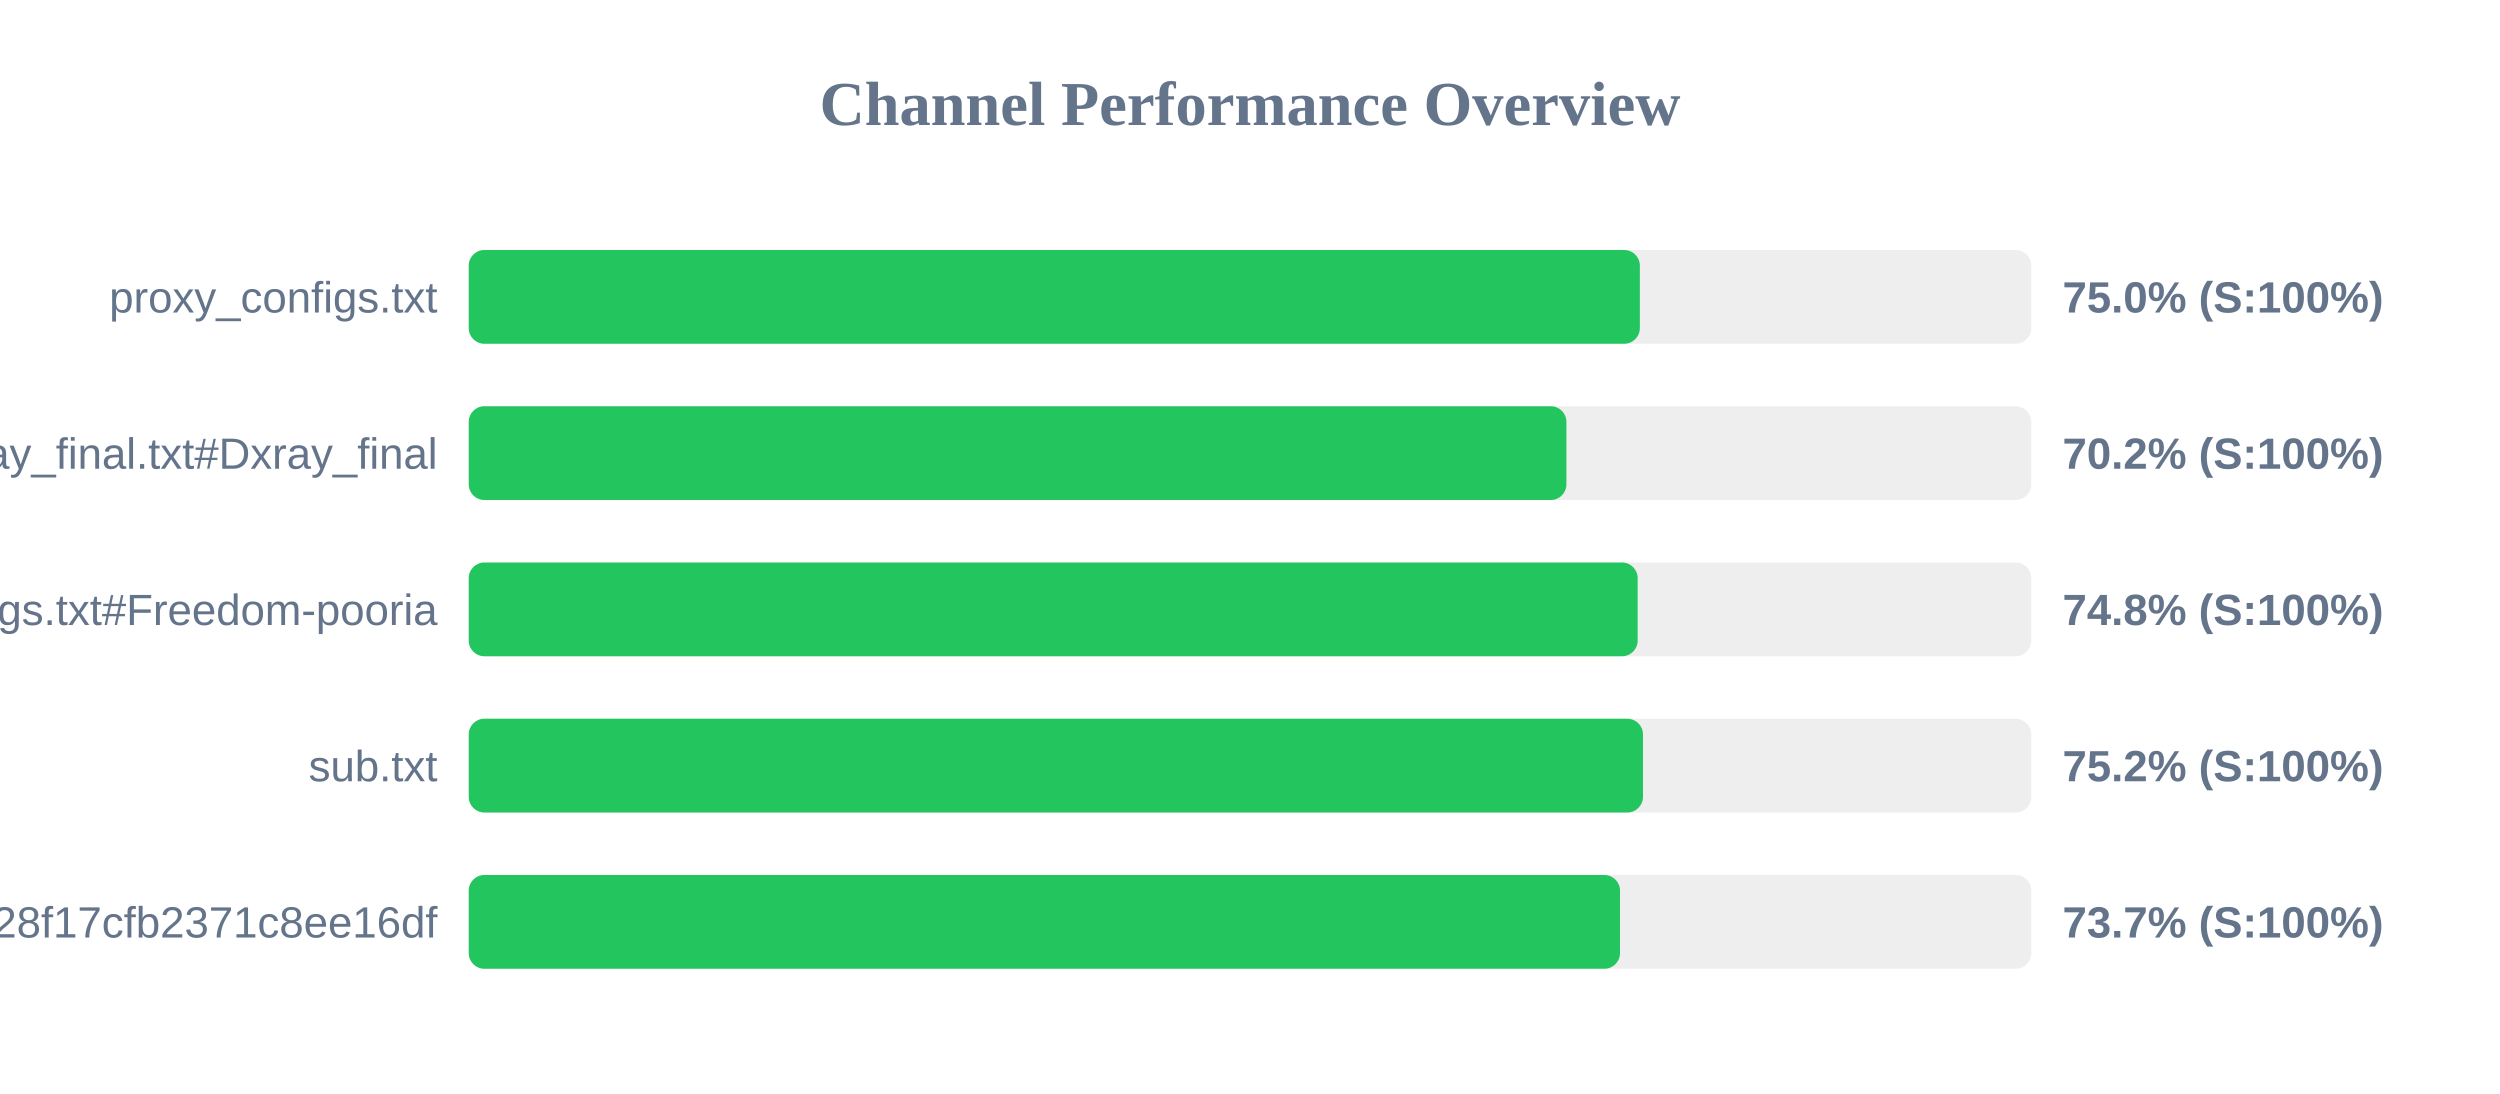
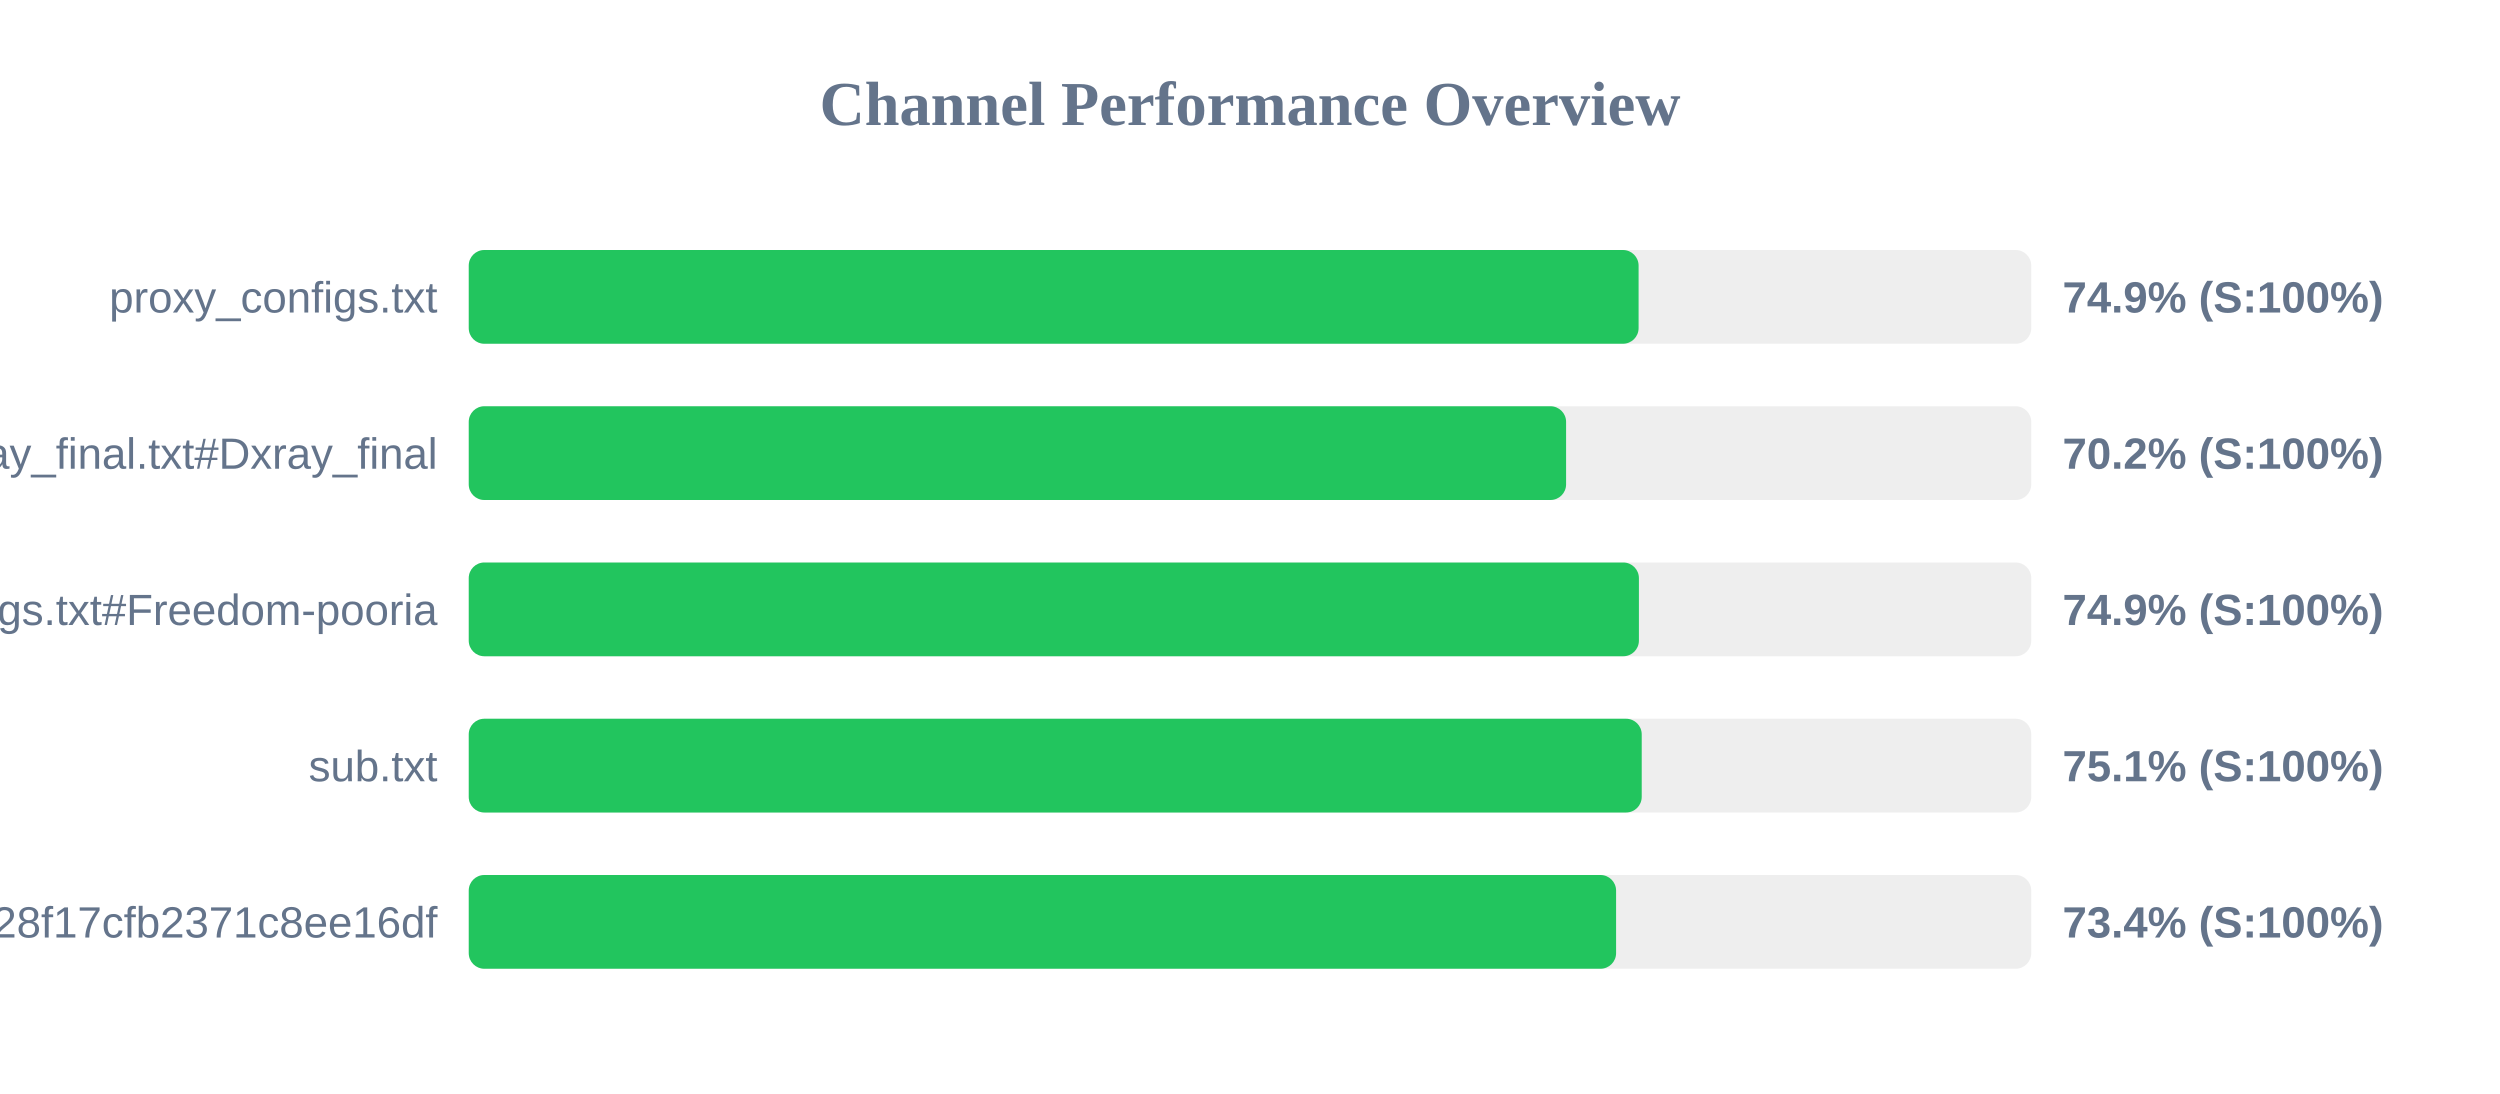
<svg xmlns="http://www.w3.org/2000/svg" width="800" height="350" version="1.1">
  <style>
        .row { font: 14px Arial; fill: #64748b; }
        .score { font: bold 14px Arial; fill: #64748b; }
    </style>
  <text x="400" y="40" text-anchor="middle" font-size="20px" font-weight="bold" fill="#64748b">Channel Performance Overview</text>
  <rect x="150" y="80" width="500" height="30" fill="#eee" rx="5" />
-   <rect x="150" y="80" width="374.75" height="30" fill="#22c55e" rx="5" />
+   <rect x="150" y="80" width="374.35" height="30" fill="#22c55e" rx="5" />
  <text x="140" y="100" text-anchor="end" class="row">proxy_configs.txt</text>
-   <text x="660" y="100" text-anchor="start" class="score">75.0% (S:100%)</text>
+   <text x="660" y="100" text-anchor="start" class="score">74.9% (S:100%)</text>
  <rect x="150" y="130" width="500" height="30" fill="#eee" rx="5" />
-   <rect x="150" y="130" width="351.25" height="30" fill="#22c55e" rx="5" />
+   <rect x="150" y="130" width="351.15" height="30" fill="#22c55e" rx="5" />
  <text x="140" y="150" text-anchor="end" class="row">xray_final.txt#Dxray_final</text>
  <text x="660" y="150" text-anchor="start" class="score">70.2% (S:100%)</text>
  <rect x="150" y="180" width="500" height="30" fill="#eee" rx="5" />
-   <rect x="150" y="180" width="374.05" height="30" fill="#22c55e" rx="5" />
+   <rect x="150" y="180" width="374.45" height="30" fill="#22c55e" rx="5" />
  <text x="140" y="200" text-anchor="end" class="row">v2ray_configs.txt#Freedom-pooria</text>
-   <text x="660" y="200" text-anchor="start" class="score">74.8% (S:100%)</text>
+   <text x="660" y="200" text-anchor="start" class="score">74.9% (S:100%)</text>
  <rect x="150" y="230" width="500" height="30" fill="#eee" rx="5" />
-   <rect x="150" y="230" width="375.75" height="30" fill="#22c55e" rx="5" />
+   <rect x="150" y="230" width="375.35" height="30" fill="#22c55e" rx="5" />
  <text x="140" y="250" text-anchor="end" class="row">sub.txt</text>
-   <text x="660" y="250" text-anchor="start" class="score">75.2% (S:100%)</text>
+   <text x="660" y="250" text-anchor="start" class="score">75.1% (S:100%)</text>
  <rect x="150" y="280" width="500" height="30" fill="#eee" rx="5" />
-   <rect x="150" y="280" width="368.4" height="30" fill="#22c55e" rx="5" />
+   <rect x="150" y="280" width="367.15" height="30" fill="#22c55e" rx="5" />
  <text x="140" y="300" text-anchor="end" class="row">?token=fedfed7b41b828f17cfb2371c8ee16df</text>
-   <text x="660" y="300" text-anchor="start" class="score">73.7% (S:100%)</text>
+   <text x="660" y="300" text-anchor="start" class="score">73.4% (S:100%)</text>
</svg>
